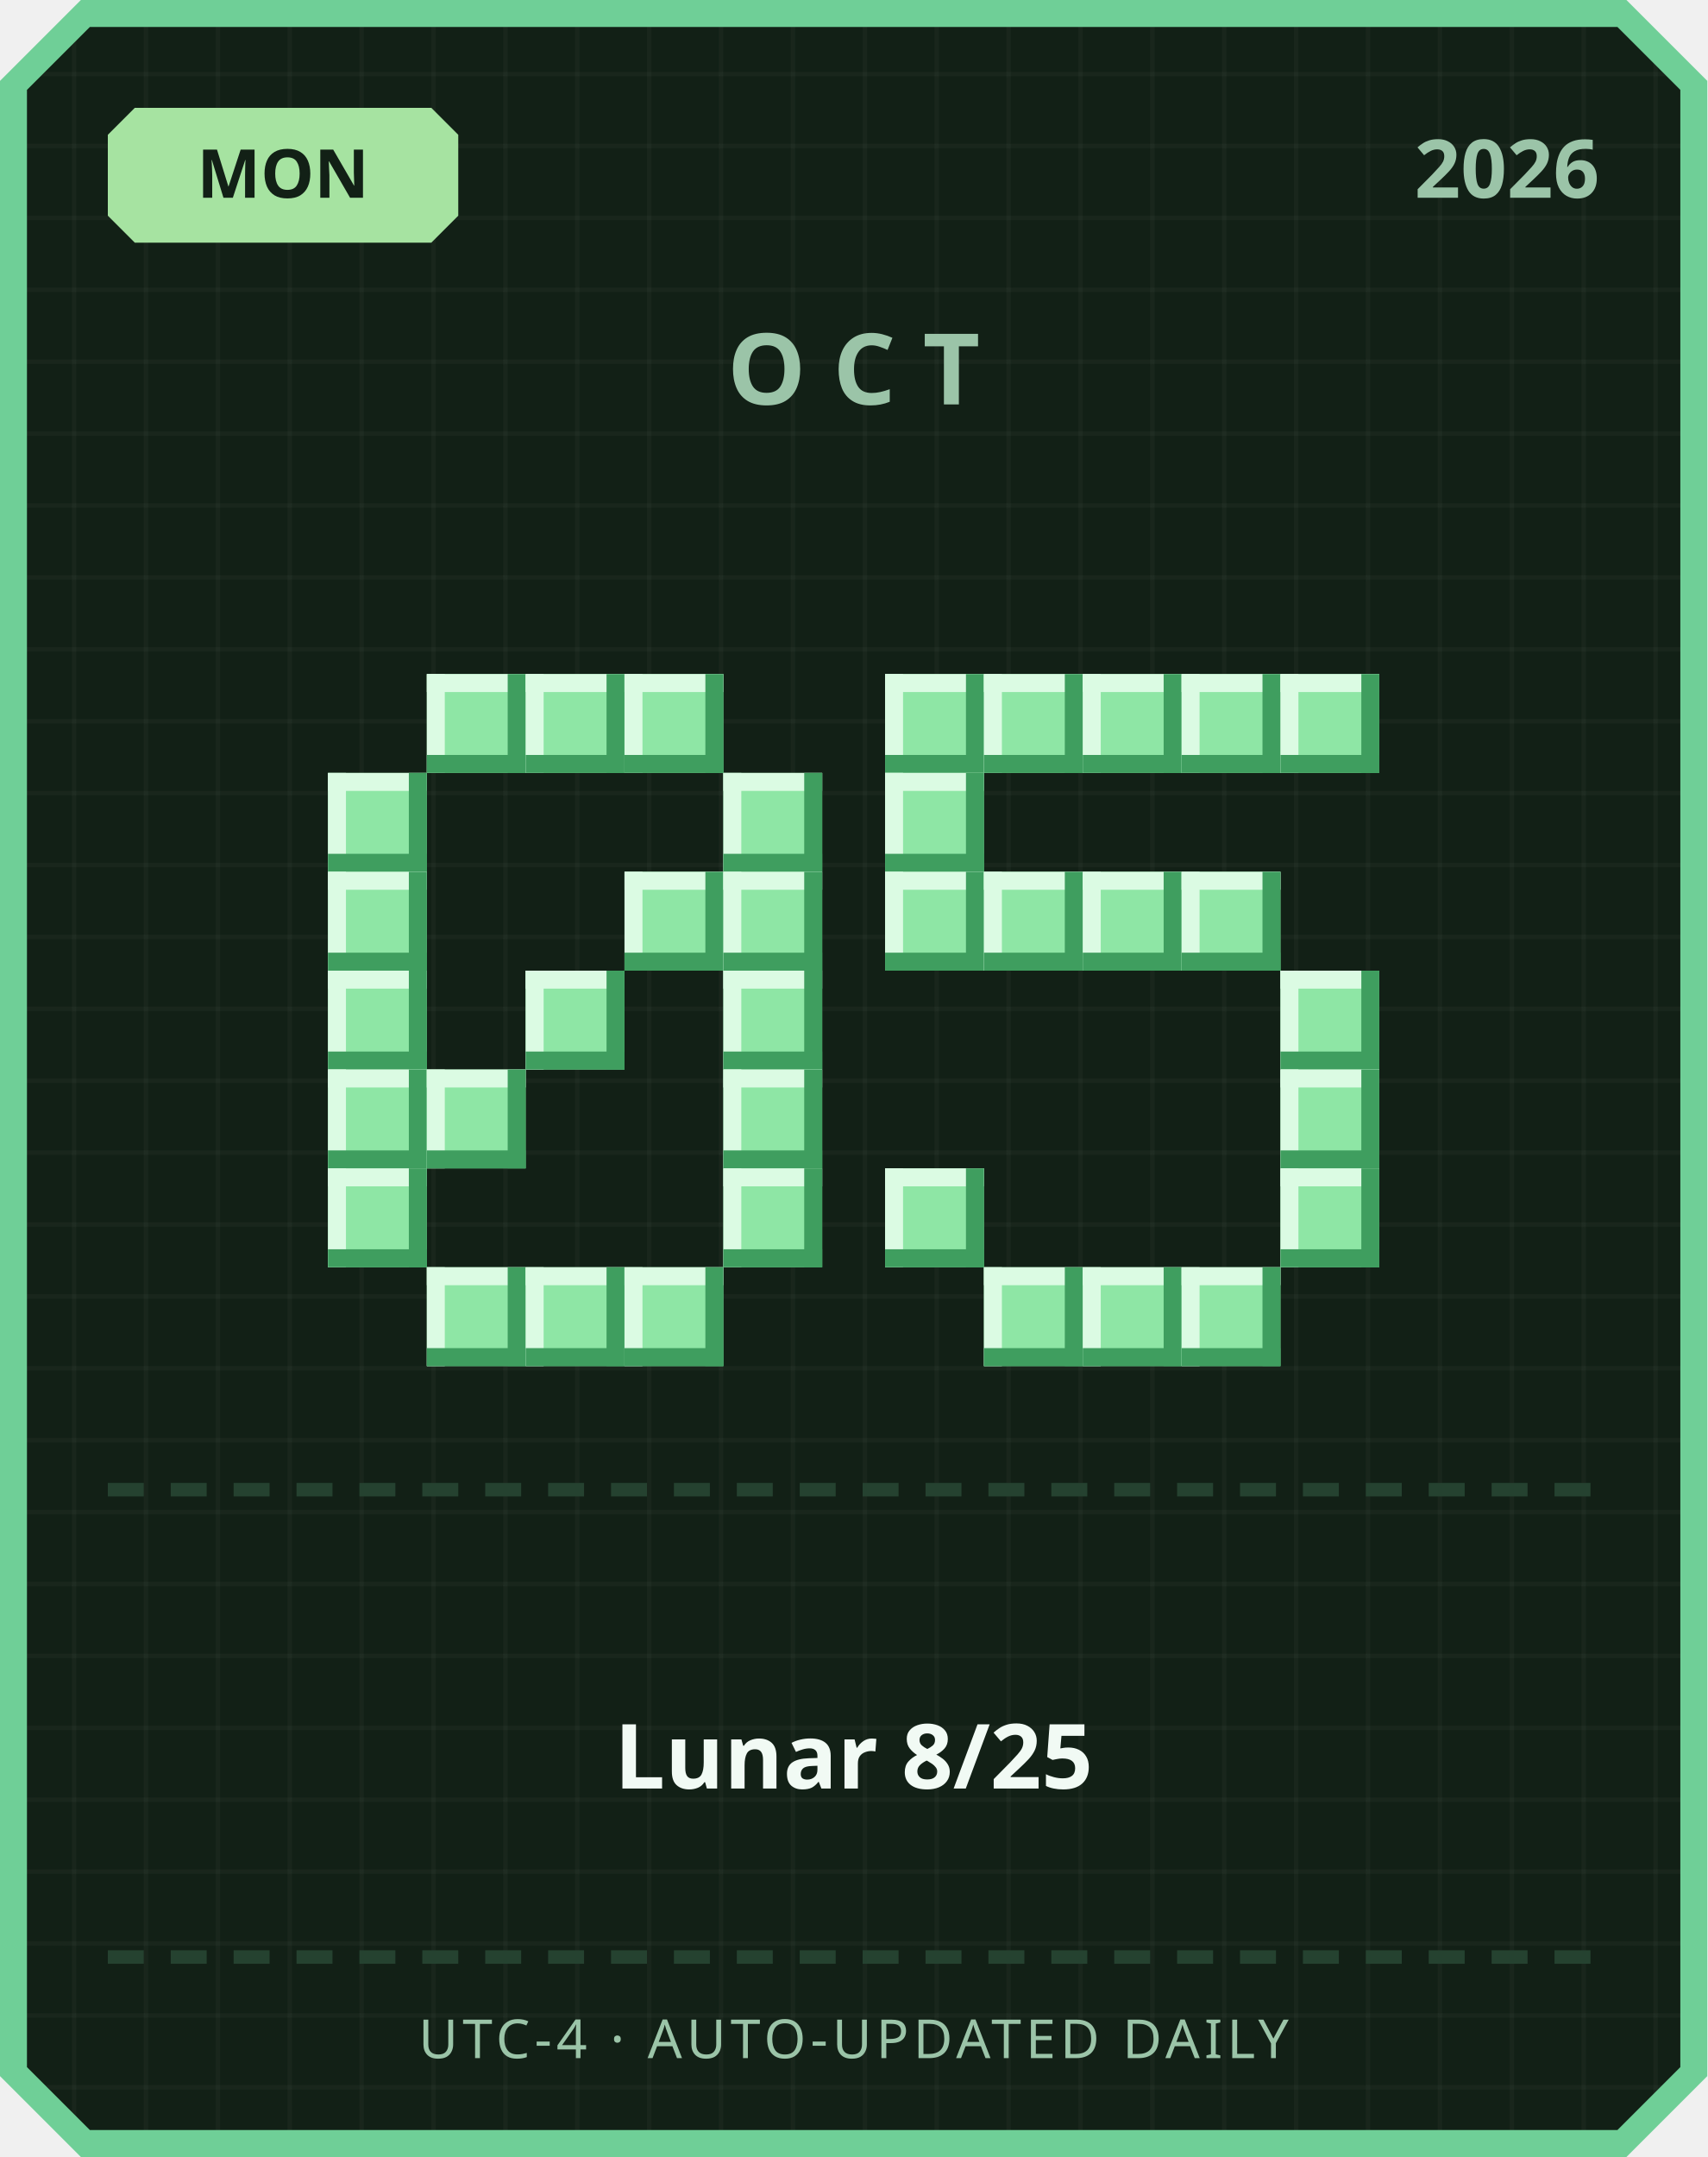
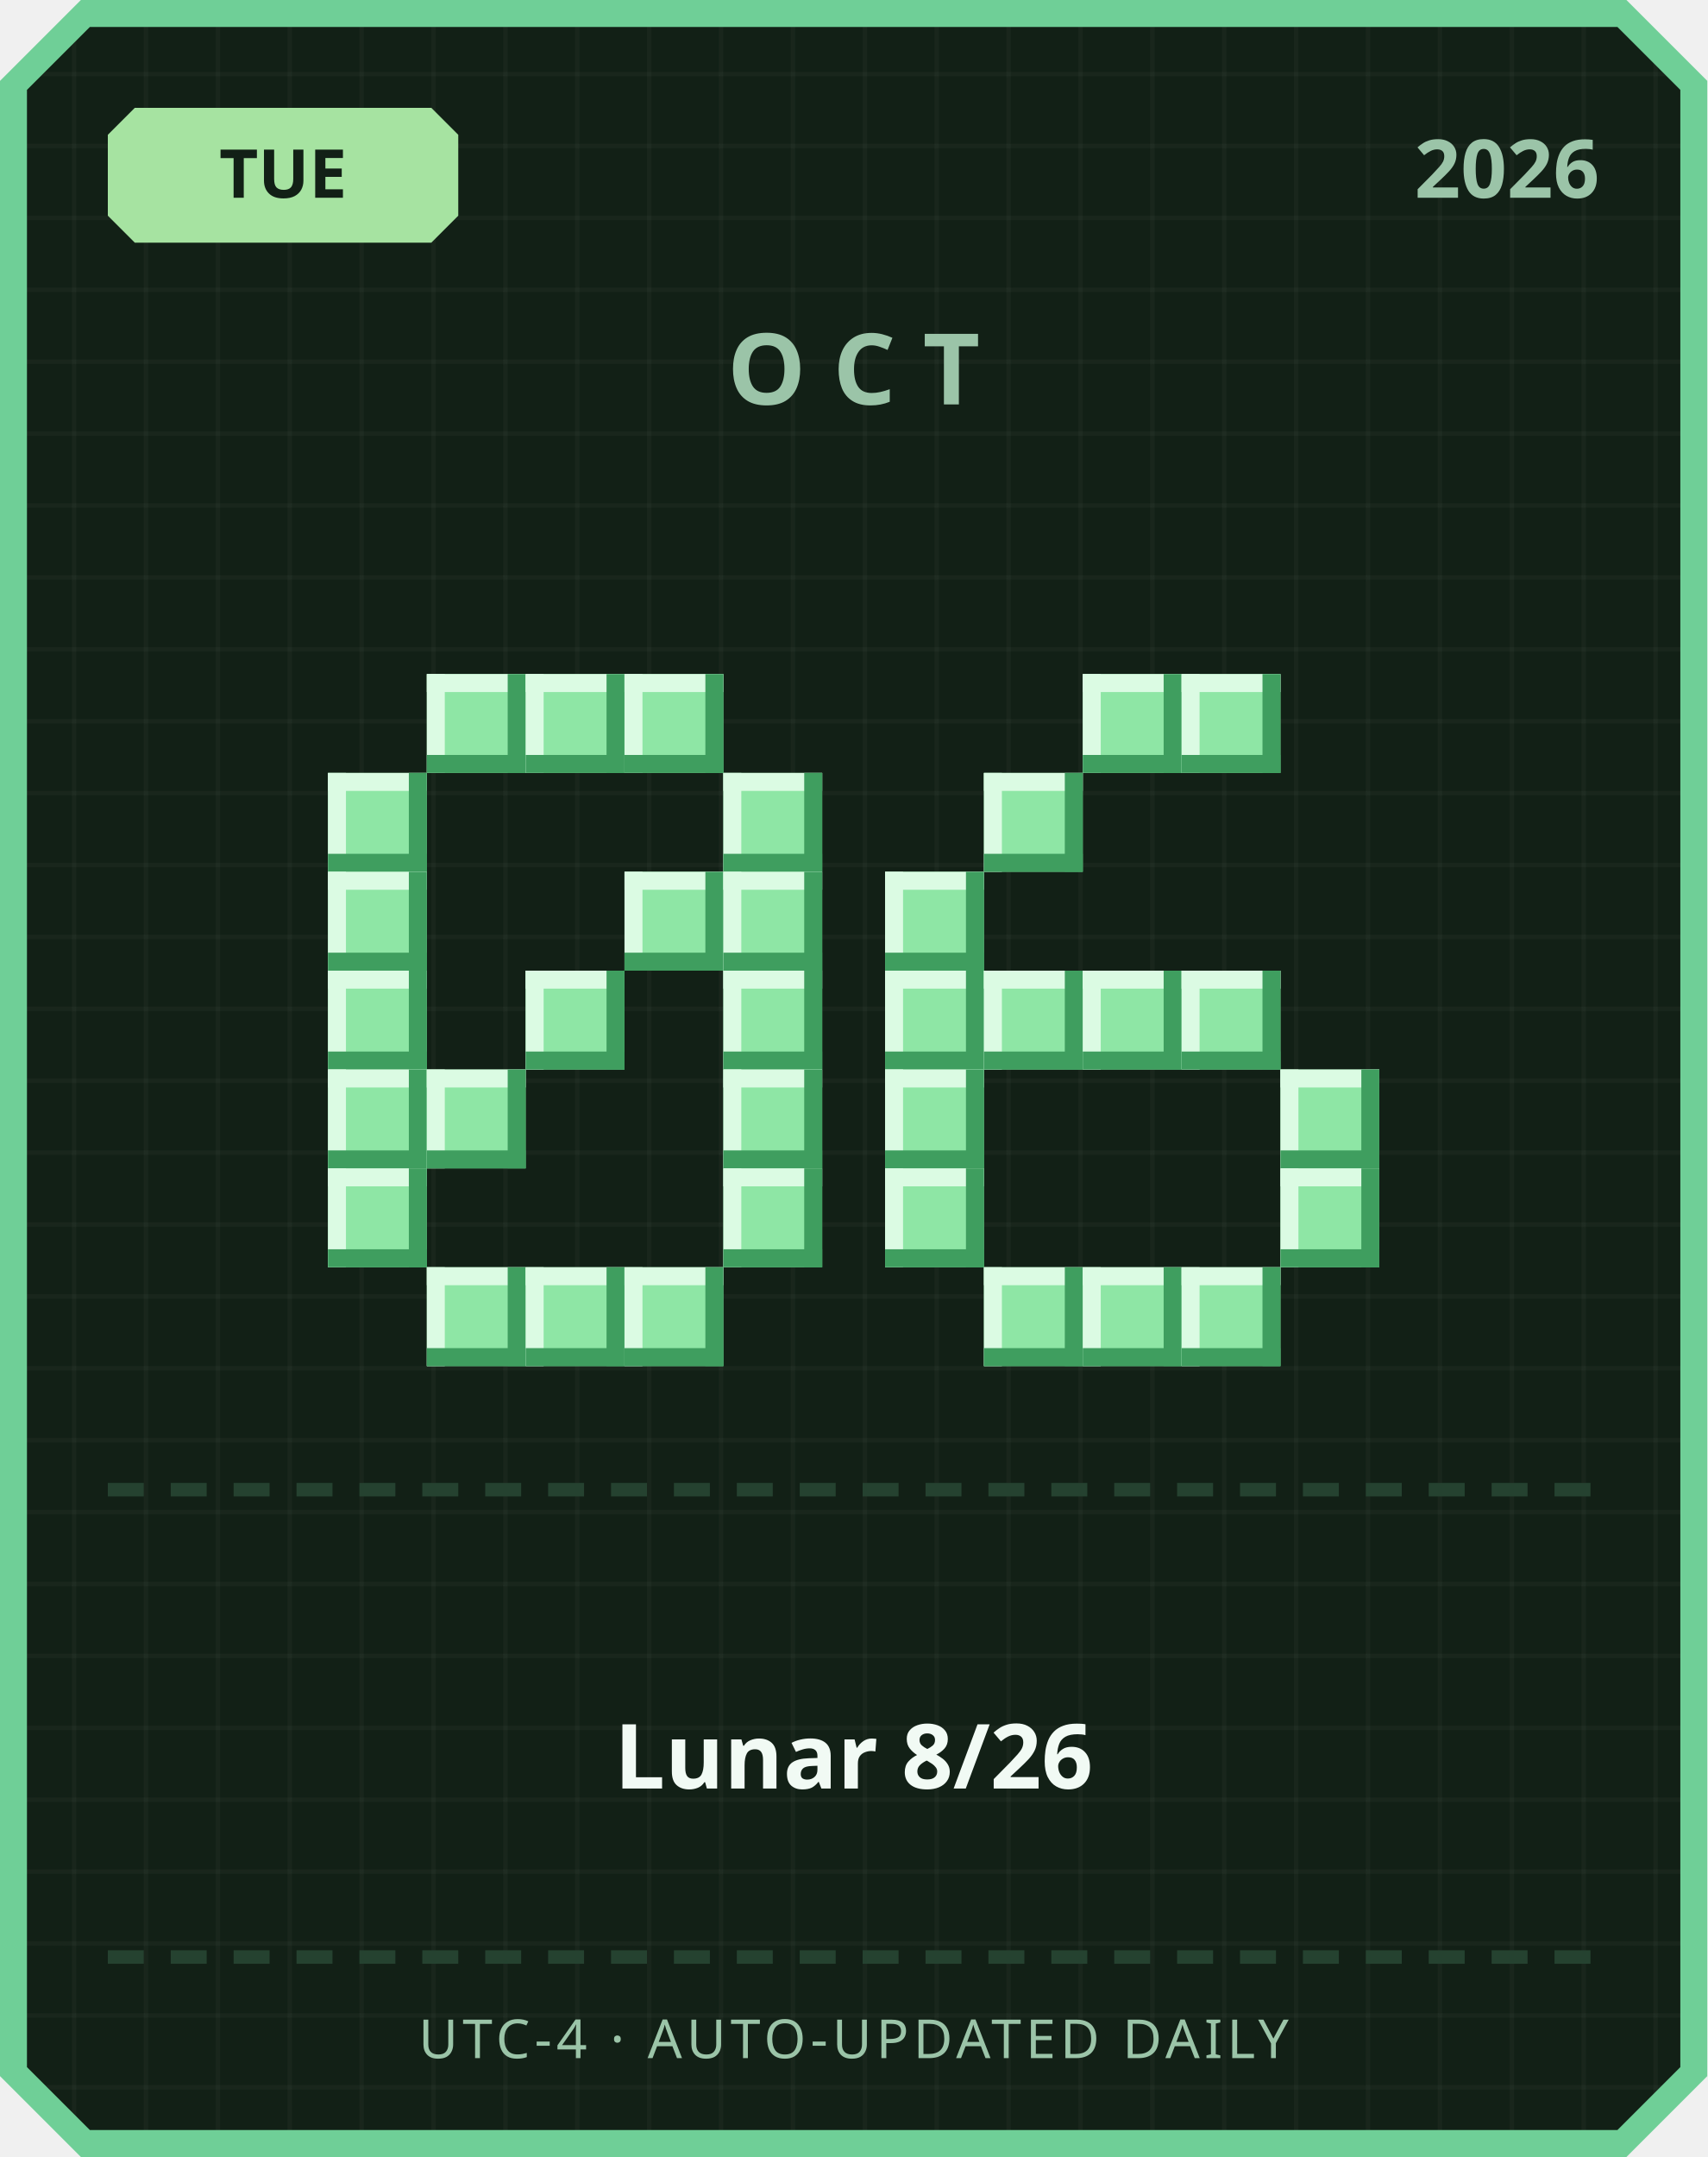
<svg xmlns="http://www.w3.org/2000/svg" width="380" height="480" viewBox="0 0 380 480">
  <defs>
    <pattern id="grid" width="16" height="16" patternUnits="userSpaceOnUse">
      <rect width="16" height="16" fill="#122016" />
      <rect width="1" height="16" fill="#ffffff" opacity="0.03" />
      <rect width="16" height="1" fill="#ffffff" opacity="0.03" />
    </pattern>
  </defs>
  <path d="M 18,0 L 362,0 L 380,18 L 380,462 L 362,480 L 18,480 L 0,462 L 0,18 Z" fill="#6fcf97" />
  <path d="M 20,6 L 360,6 L 374,20 L 374,460 L 360,474 L 20,474 L 6,460 L 6,20 Z" fill="url(#grid)" />
  <path d="M 30,24 L 96,24 L 102,30 L 102,48 L 96,54 L 30,54 L 24,48 L 24,30 Z" fill="#a6e3a1" />
-   <text x="63" y="44" text-anchor="middle" font-family="'Segoe UI', sans-serif" font-size="15" font-weight="700" fill="#122016">MON</text>
+   <text x="63" y="44" text-anchor="middle" font-family="'Segoe UI', sans-serif" font-size="15" font-weight="700" fill="#122016">TUE</text>
  <text x="356" y="44" text-anchor="end" font-family="'Segoe UI', sans-serif" font-size="18" font-weight="700" fill="#9bc4a8">2026</text>
  <text x="190" y="90" text-anchor="middle" font-family="'Segoe UI', sans-serif" font-size="22" font-weight="700" letter-spacing="6" fill="#9bc4a8">OCT</text>
  <rect x="95" y="150" width="22" height="22" fill="#8ee6a5" />
  <rect x="95" y="150" width="22" height="4" fill="#dbfbe3" />
  <rect x="95" y="150" width="4" height="22" fill="#dbfbe3" />
  <rect x="95" y="168" width="22" height="4" fill="#3f9e5f" />
  <rect x="113" y="150" width="4" height="22" fill="#3f9e5f" />
  <rect x="117" y="150" width="22" height="22" fill="#8ee6a5" />
  <rect x="117" y="150" width="22" height="4" fill="#dbfbe3" />
  <rect x="117" y="150" width="4" height="22" fill="#dbfbe3" />
  <rect x="117" y="168" width="22" height="4" fill="#3f9e5f" />
  <rect x="135" y="150" width="4" height="22" fill="#3f9e5f" />
  <rect x="139" y="150" width="22" height="22" fill="#8ee6a5" />
  <rect x="139" y="150" width="22" height="4" fill="#dbfbe3" />
  <rect x="139" y="150" width="4" height="22" fill="#dbfbe3" />
  <rect x="139" y="168" width="22" height="4" fill="#3f9e5f" />
  <rect x="157" y="150" width="4" height="22" fill="#3f9e5f" />
  <rect x="73" y="172" width="22" height="22" fill="#8ee6a5" />
  <rect x="73" y="172" width="22" height="4" fill="#dbfbe3" />
  <rect x="73" y="172" width="4" height="22" fill="#dbfbe3" />
  <rect x="73" y="190" width="22" height="4" fill="#3f9e5f" />
  <rect x="91" y="172" width="4" height="22" fill="#3f9e5f" />
  <rect x="161" y="172" width="22" height="22" fill="#8ee6a5" />
  <rect x="161" y="172" width="22" height="4" fill="#dbfbe3" />
  <rect x="161" y="172" width="4" height="22" fill="#dbfbe3" />
  <rect x="161" y="190" width="22" height="4" fill="#3f9e5f" />
  <rect x="179" y="172" width="4" height="22" fill="#3f9e5f" />
  <rect x="73" y="194" width="22" height="22" fill="#8ee6a5" />
  <rect x="73" y="194" width="22" height="4" fill="#dbfbe3" />
  <rect x="73" y="194" width="4" height="22" fill="#dbfbe3" />
  <rect x="73" y="212" width="22" height="4" fill="#3f9e5f" />
  <rect x="91" y="194" width="4" height="22" fill="#3f9e5f" />
  <rect x="139" y="194" width="22" height="22" fill="#8ee6a5" />
  <rect x="139" y="194" width="22" height="4" fill="#dbfbe3" />
  <rect x="139" y="194" width="4" height="22" fill="#dbfbe3" />
  <rect x="139" y="212" width="22" height="4" fill="#3f9e5f" />
  <rect x="157" y="194" width="4" height="22" fill="#3f9e5f" />
  <rect x="161" y="194" width="22" height="22" fill="#8ee6a5" />
  <rect x="161" y="194" width="22" height="4" fill="#dbfbe3" />
  <rect x="161" y="194" width="4" height="22" fill="#dbfbe3" />
  <rect x="161" y="212" width="22" height="4" fill="#3f9e5f" />
  <rect x="179" y="194" width="4" height="22" fill="#3f9e5f" />
  <rect x="73" y="216" width="22" height="22" fill="#8ee6a5" />
  <rect x="73" y="216" width="22" height="4" fill="#dbfbe3" />
  <rect x="73" y="216" width="4" height="22" fill="#dbfbe3" />
  <rect x="73" y="234" width="22" height="4" fill="#3f9e5f" />
  <rect x="91" y="216" width="4" height="22" fill="#3f9e5f" />
  <rect x="117" y="216" width="22" height="22" fill="#8ee6a5" />
  <rect x="117" y="216" width="22" height="4" fill="#dbfbe3" />
  <rect x="117" y="216" width="4" height="22" fill="#dbfbe3" />
  <rect x="117" y="234" width="22" height="4" fill="#3f9e5f" />
  <rect x="135" y="216" width="4" height="22" fill="#3f9e5f" />
  <rect x="161" y="216" width="22" height="22" fill="#8ee6a5" />
  <rect x="161" y="216" width="22" height="4" fill="#dbfbe3" />
  <rect x="161" y="216" width="4" height="22" fill="#dbfbe3" />
  <rect x="161" y="234" width="22" height="4" fill="#3f9e5f" />
  <rect x="179" y="216" width="4" height="22" fill="#3f9e5f" />
  <rect x="73" y="238" width="22" height="22" fill="#8ee6a5" />
  <rect x="73" y="238" width="22" height="4" fill="#dbfbe3" />
  <rect x="73" y="238" width="4" height="22" fill="#dbfbe3" />
  <rect x="73" y="256" width="22" height="4" fill="#3f9e5f" />
  <rect x="91" y="238" width="4" height="22" fill="#3f9e5f" />
  <rect x="95" y="238" width="22" height="22" fill="#8ee6a5" />
  <rect x="95" y="238" width="22" height="4" fill="#dbfbe3" />
  <rect x="95" y="238" width="4" height="22" fill="#dbfbe3" />
  <rect x="95" y="256" width="22" height="4" fill="#3f9e5f" />
  <rect x="113" y="238" width="4" height="22" fill="#3f9e5f" />
  <rect x="161" y="238" width="22" height="22" fill="#8ee6a5" />
  <rect x="161" y="238" width="22" height="4" fill="#dbfbe3" />
  <rect x="161" y="238" width="4" height="22" fill="#dbfbe3" />
  <rect x="161" y="256" width="22" height="4" fill="#3f9e5f" />
  <rect x="179" y="238" width="4" height="22" fill="#3f9e5f" />
  <rect x="73" y="260" width="22" height="22" fill="#8ee6a5" />
  <rect x="73" y="260" width="22" height="4" fill="#dbfbe3" />
  <rect x="73" y="260" width="4" height="22" fill="#dbfbe3" />
  <rect x="73" y="278" width="22" height="4" fill="#3f9e5f" />
  <rect x="91" y="260" width="4" height="22" fill="#3f9e5f" />
  <rect x="161" y="260" width="22" height="22" fill="#8ee6a5" />
  <rect x="161" y="260" width="22" height="4" fill="#dbfbe3" />
  <rect x="161" y="260" width="4" height="22" fill="#dbfbe3" />
  <rect x="161" y="278" width="22" height="4" fill="#3f9e5f" />
  <rect x="179" y="260" width="4" height="22" fill="#3f9e5f" />
  <rect x="95" y="282" width="22" height="22" fill="#8ee6a5" />
  <rect x="95" y="282" width="22" height="4" fill="#dbfbe3" />
  <rect x="95" y="282" width="4" height="22" fill="#dbfbe3" />
  <rect x="95" y="300" width="22" height="4" fill="#3f9e5f" />
  <rect x="113" y="282" width="4" height="22" fill="#3f9e5f" />
  <rect x="117" y="282" width="22" height="22" fill="#8ee6a5" />
  <rect x="117" y="282" width="22" height="4" fill="#dbfbe3" />
  <rect x="117" y="282" width="4" height="22" fill="#dbfbe3" />
  <rect x="117" y="300" width="22" height="4" fill="#3f9e5f" />
  <rect x="135" y="282" width="4" height="22" fill="#3f9e5f" />
  <rect x="139" y="282" width="22" height="22" fill="#8ee6a5" />
  <rect x="139" y="282" width="22" height="4" fill="#dbfbe3" />
  <rect x="139" y="282" width="4" height="22" fill="#dbfbe3" />
  <rect x="139" y="300" width="22" height="4" fill="#3f9e5f" />
  <rect x="157" y="282" width="4" height="22" fill="#3f9e5f" />
-   <rect x="197" y="150" width="22" height="22" fill="#8ee6a5" />
-   <rect x="197" y="150" width="22" height="4" fill="#dbfbe3" />
-   <rect x="197" y="150" width="4" height="22" fill="#dbfbe3" />
-   <rect x="197" y="168" width="22" height="4" fill="#3f9e5f" />
-   <rect x="215" y="150" width="4" height="22" fill="#3f9e5f" />
-   <rect x="219" y="150" width="22" height="22" fill="#8ee6a5" />
-   <rect x="219" y="150" width="22" height="4" fill="#dbfbe3" />
-   <rect x="219" y="150" width="4" height="22" fill="#dbfbe3" />
-   <rect x="219" y="168" width="22" height="4" fill="#3f9e5f" />
-   <rect x="237" y="150" width="4" height="22" fill="#3f9e5f" />
  <rect x="241" y="150" width="22" height="22" fill="#8ee6a5" />
  <rect x="241" y="150" width="22" height="4" fill="#dbfbe3" />
  <rect x="241" y="150" width="4" height="22" fill="#dbfbe3" />
  <rect x="241" y="168" width="22" height="4" fill="#3f9e5f" />
  <rect x="259" y="150" width="4" height="22" fill="#3f9e5f" />
  <rect x="263" y="150" width="22" height="22" fill="#8ee6a5" />
  <rect x="263" y="150" width="22" height="4" fill="#dbfbe3" />
  <rect x="263" y="150" width="4" height="22" fill="#dbfbe3" />
  <rect x="263" y="168" width="22" height="4" fill="#3f9e5f" />
  <rect x="281" y="150" width="4" height="22" fill="#3f9e5f" />
-   <rect x="285" y="150" width="22" height="22" fill="#8ee6a5" />
-   <rect x="285" y="150" width="22" height="4" fill="#dbfbe3" />
-   <rect x="285" y="150" width="4" height="22" fill="#dbfbe3" />
-   <rect x="285" y="168" width="22" height="4" fill="#3f9e5f" />
-   <rect x="303" y="150" width="4" height="22" fill="#3f9e5f" />
-   <rect x="197" y="172" width="22" height="22" fill="#8ee6a5" />
-   <rect x="197" y="172" width="22" height="4" fill="#dbfbe3" />
-   <rect x="197" y="172" width="4" height="22" fill="#dbfbe3" />
-   <rect x="197" y="190" width="22" height="4" fill="#3f9e5f" />
-   <rect x="215" y="172" width="4" height="22" fill="#3f9e5f" />
+   <rect x="219" y="172" width="22" height="22" fill="#8ee6a5" />
+   <rect x="219" y="172" width="22" height="4" fill="#dbfbe3" />
+   <rect x="219" y="172" width="4" height="22" fill="#dbfbe3" />
+   <rect x="219" y="190" width="22" height="4" fill="#3f9e5f" />
+   <rect x="237" y="172" width="4" height="22" fill="#3f9e5f" />
  <rect x="197" y="194" width="22" height="22" fill="#8ee6a5" />
  <rect x="197" y="194" width="22" height="4" fill="#dbfbe3" />
  <rect x="197" y="194" width="4" height="22" fill="#dbfbe3" />
  <rect x="197" y="212" width="22" height="4" fill="#3f9e5f" />
  <rect x="215" y="194" width="4" height="22" fill="#3f9e5f" />
-   <rect x="219" y="194" width="22" height="22" fill="#8ee6a5" />
-   <rect x="219" y="194" width="22" height="4" fill="#dbfbe3" />
-   <rect x="219" y="194" width="4" height="22" fill="#dbfbe3" />
-   <rect x="219" y="212" width="22" height="4" fill="#3f9e5f" />
-   <rect x="237" y="194" width="4" height="22" fill="#3f9e5f" />
-   <rect x="241" y="194" width="22" height="22" fill="#8ee6a5" />
-   <rect x="241" y="194" width="22" height="4" fill="#dbfbe3" />
-   <rect x="241" y="194" width="4" height="22" fill="#dbfbe3" />
-   <rect x="241" y="212" width="22" height="4" fill="#3f9e5f" />
-   <rect x="259" y="194" width="4" height="22" fill="#3f9e5f" />
-   <rect x="263" y="194" width="22" height="22" fill="#8ee6a5" />
-   <rect x="263" y="194" width="22" height="4" fill="#dbfbe3" />
-   <rect x="263" y="194" width="4" height="22" fill="#dbfbe3" />
-   <rect x="263" y="212" width="22" height="4" fill="#3f9e5f" />
-   <rect x="281" y="194" width="4" height="22" fill="#3f9e5f" />
-   <rect x="285" y="216" width="22" height="22" fill="#8ee6a5" />
-   <rect x="285" y="216" width="22" height="4" fill="#dbfbe3" />
-   <rect x="285" y="216" width="4" height="22" fill="#dbfbe3" />
-   <rect x="285" y="234" width="22" height="4" fill="#3f9e5f" />
-   <rect x="303" y="216" width="4" height="22" fill="#3f9e5f" />
+   <rect x="197" y="216" width="22" height="22" fill="#8ee6a5" />
+   <rect x="197" y="216" width="22" height="4" fill="#dbfbe3" />
+   <rect x="197" y="216" width="4" height="22" fill="#dbfbe3" />
+   <rect x="197" y="234" width="22" height="4" fill="#3f9e5f" />
+   <rect x="215" y="216" width="4" height="22" fill="#3f9e5f" />
+   <rect x="219" y="216" width="22" height="22" fill="#8ee6a5" />
+   <rect x="219" y="216" width="22" height="4" fill="#dbfbe3" />
+   <rect x="219" y="216" width="4" height="22" fill="#dbfbe3" />
+   <rect x="219" y="234" width="22" height="4" fill="#3f9e5f" />
+   <rect x="237" y="216" width="4" height="22" fill="#3f9e5f" />
+   <rect x="241" y="216" width="22" height="22" fill="#8ee6a5" />
+   <rect x="241" y="216" width="22" height="4" fill="#dbfbe3" />
+   <rect x="241" y="216" width="4" height="22" fill="#dbfbe3" />
+   <rect x="241" y="234" width="22" height="4" fill="#3f9e5f" />
+   <rect x="259" y="216" width="4" height="22" fill="#3f9e5f" />
+   <rect x="263" y="216" width="22" height="22" fill="#8ee6a5" />
+   <rect x="263" y="216" width="22" height="4" fill="#dbfbe3" />
+   <rect x="263" y="216" width="4" height="22" fill="#dbfbe3" />
+   <rect x="263" y="234" width="22" height="4" fill="#3f9e5f" />
+   <rect x="281" y="216" width="4" height="22" fill="#3f9e5f" />
+   <rect x="197" y="238" width="22" height="22" fill="#8ee6a5" />
+   <rect x="197" y="238" width="22" height="4" fill="#dbfbe3" />
+   <rect x="197" y="238" width="4" height="22" fill="#dbfbe3" />
+   <rect x="197" y="256" width="22" height="4" fill="#3f9e5f" />
+   <rect x="215" y="238" width="4" height="22" fill="#3f9e5f" />
  <rect x="285" y="238" width="22" height="22" fill="#8ee6a5" />
  <rect x="285" y="238" width="22" height="4" fill="#dbfbe3" />
  <rect x="285" y="238" width="4" height="22" fill="#dbfbe3" />
  <rect x="285" y="256" width="22" height="4" fill="#3f9e5f" />
  <rect x="303" y="238" width="4" height="22" fill="#3f9e5f" />
  <rect x="197" y="260" width="22" height="22" fill="#8ee6a5" />
  <rect x="197" y="260" width="22" height="4" fill="#dbfbe3" />
  <rect x="197" y="260" width="4" height="22" fill="#dbfbe3" />
  <rect x="197" y="278" width="22" height="4" fill="#3f9e5f" />
  <rect x="215" y="260" width="4" height="22" fill="#3f9e5f" />
  <rect x="285" y="260" width="22" height="22" fill="#8ee6a5" />
  <rect x="285" y="260" width="22" height="4" fill="#dbfbe3" />
  <rect x="285" y="260" width="4" height="22" fill="#dbfbe3" />
  <rect x="285" y="278" width="22" height="4" fill="#3f9e5f" />
  <rect x="303" y="260" width="4" height="22" fill="#3f9e5f" />
  <rect x="219" y="282" width="22" height="22" fill="#8ee6a5" />
  <rect x="219" y="282" width="22" height="4" fill="#dbfbe3" />
  <rect x="219" y="282" width="4" height="22" fill="#dbfbe3" />
  <rect x="219" y="300" width="22" height="4" fill="#3f9e5f" />
  <rect x="237" y="282" width="4" height="22" fill="#3f9e5f" />
  <rect x="241" y="282" width="22" height="22" fill="#8ee6a5" />
  <rect x="241" y="282" width="22" height="4" fill="#dbfbe3" />
  <rect x="241" y="282" width="4" height="22" fill="#dbfbe3" />
  <rect x="241" y="300" width="22" height="4" fill="#3f9e5f" />
  <rect x="259" y="282" width="4" height="22" fill="#3f9e5f" />
  <rect x="263" y="282" width="22" height="22" fill="#8ee6a5" />
  <rect x="263" y="282" width="22" height="4" fill="#dbfbe3" />
  <rect x="263" y="282" width="4" height="22" fill="#dbfbe3" />
  <rect x="263" y="300" width="22" height="4" fill="#3f9e5f" />
  <rect x="281" y="282" width="4" height="22" fill="#3f9e5f" />
  <rect x="24" y="330" width="8" height="3" fill="#254230" />
  <rect x="38" y="330" width="8" height="3" fill="#254230" />
  <rect x="52" y="330" width="8" height="3" fill="#254230" />
  <rect x="66" y="330" width="8" height="3" fill="#254230" />
  <rect x="80" y="330" width="8" height="3" fill="#254230" />
  <rect x="94" y="330" width="8" height="3" fill="#254230" />
  <rect x="108" y="330" width="8" height="3" fill="#254230" />
  <rect x="122" y="330" width="8" height="3" fill="#254230" />
  <rect x="136" y="330" width="8" height="3" fill="#254230" />
  <rect x="150" y="330" width="8" height="3" fill="#254230" />
  <rect x="164" y="330" width="8" height="3" fill="#254230" />
  <rect x="178" y="330" width="8" height="3" fill="#254230" />
  <rect x="192" y="330" width="8" height="3" fill="#254230" />
  <rect x="206" y="330" width="8" height="3" fill="#254230" />
  <rect x="220" y="330" width="8" height="3" fill="#254230" />
  <rect x="234" y="330" width="8" height="3" fill="#254230" />
  <rect x="248" y="330" width="8" height="3" fill="#254230" />
  <rect x="262" y="330" width="8" height="3" fill="#254230" />
  <rect x="276" y="330" width="8" height="3" fill="#254230" />
  <rect x="290" y="330" width="8" height="3" fill="#254230" />
  <rect x="304" y="330" width="8" height="3" fill="#254230" />
  <rect x="318" y="330" width="8" height="3" fill="#254230" />
  <rect x="332" y="330" width="8" height="3" fill="#254230" />
  <rect x="346" y="330" width="8" height="3" fill="#254230" />
-   <text x="190" y="398" text-anchor="middle" font-family="'Segoe UI', 'Microsoft JhengHei', sans-serif" font-size="20" font-weight="700" fill="#f1faf4">Lunar 8/25</text>
+   <text x="190" y="398" text-anchor="middle" font-family="'Segoe UI', 'Microsoft JhengHei', sans-serif" font-size="20" font-weight="700" fill="#f1faf4">Lunar 8/26</text>
  <rect x="24" y="434" width="8" height="3" fill="#254230" />
  <rect x="38" y="434" width="8" height="3" fill="#254230" />
  <rect x="52" y="434" width="8" height="3" fill="#254230" />
  <rect x="66" y="434" width="8" height="3" fill="#254230" />
  <rect x="80" y="434" width="8" height="3" fill="#254230" />
  <rect x="94" y="434" width="8" height="3" fill="#254230" />
  <rect x="108" y="434" width="8" height="3" fill="#254230" />
  <rect x="122" y="434" width="8" height="3" fill="#254230" />
  <rect x="136" y="434" width="8" height="3" fill="#254230" />
  <rect x="150" y="434" width="8" height="3" fill="#254230" />
  <rect x="164" y="434" width="8" height="3" fill="#254230" />
  <rect x="178" y="434" width="8" height="3" fill="#254230" />
  <rect x="192" y="434" width="8" height="3" fill="#254230" />
  <rect x="206" y="434" width="8" height="3" fill="#254230" />
  <rect x="220" y="434" width="8" height="3" fill="#254230" />
  <rect x="234" y="434" width="8" height="3" fill="#254230" />
  <rect x="248" y="434" width="8" height="3" fill="#254230" />
  <rect x="262" y="434" width="8" height="3" fill="#254230" />
  <rect x="276" y="434" width="8" height="3" fill="#254230" />
  <rect x="290" y="434" width="8" height="3" fill="#254230" />
  <rect x="304" y="434" width="8" height="3" fill="#254230" />
  <rect x="318" y="434" width="8" height="3" fill="#254230" />
  <rect x="332" y="434" width="8" height="3" fill="#254230" />
  <rect x="346" y="434" width="8" height="3" fill="#254230" />
  <text x="190" y="458" text-anchor="middle" font-family="'Segoe UI', sans-serif" font-size="12" letter-spacing="1" fill="#9bc4a8">UTC-4 · AUTO-UPDATED DAILY</text>
</svg>
